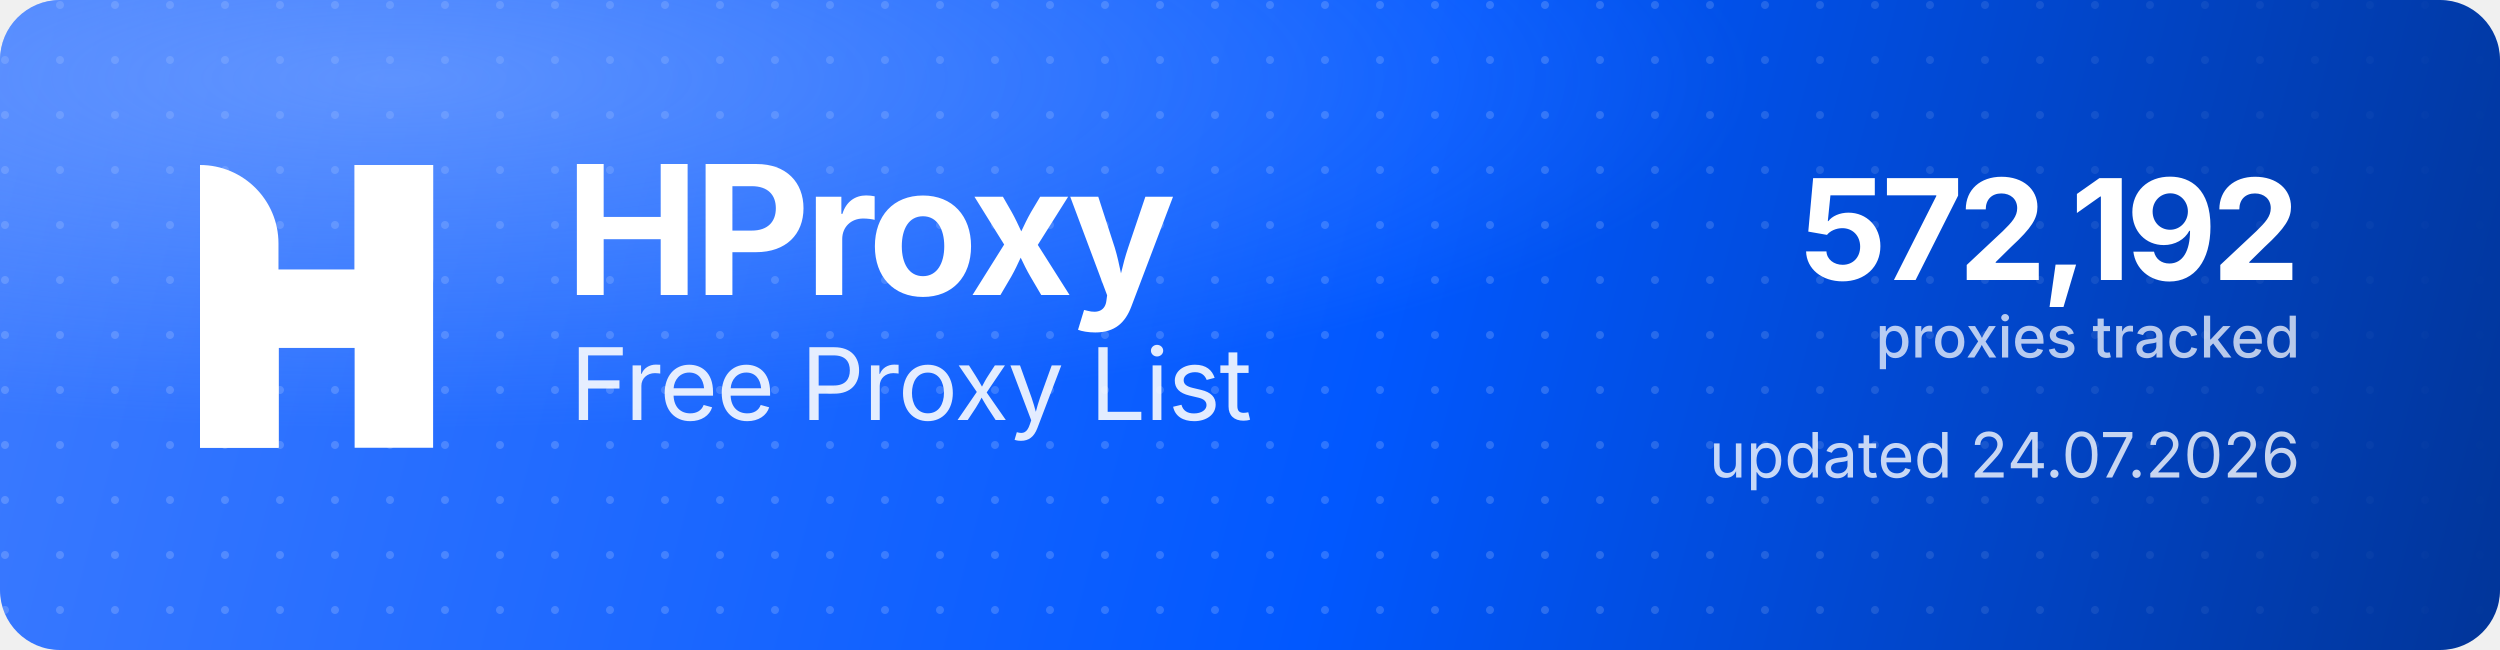
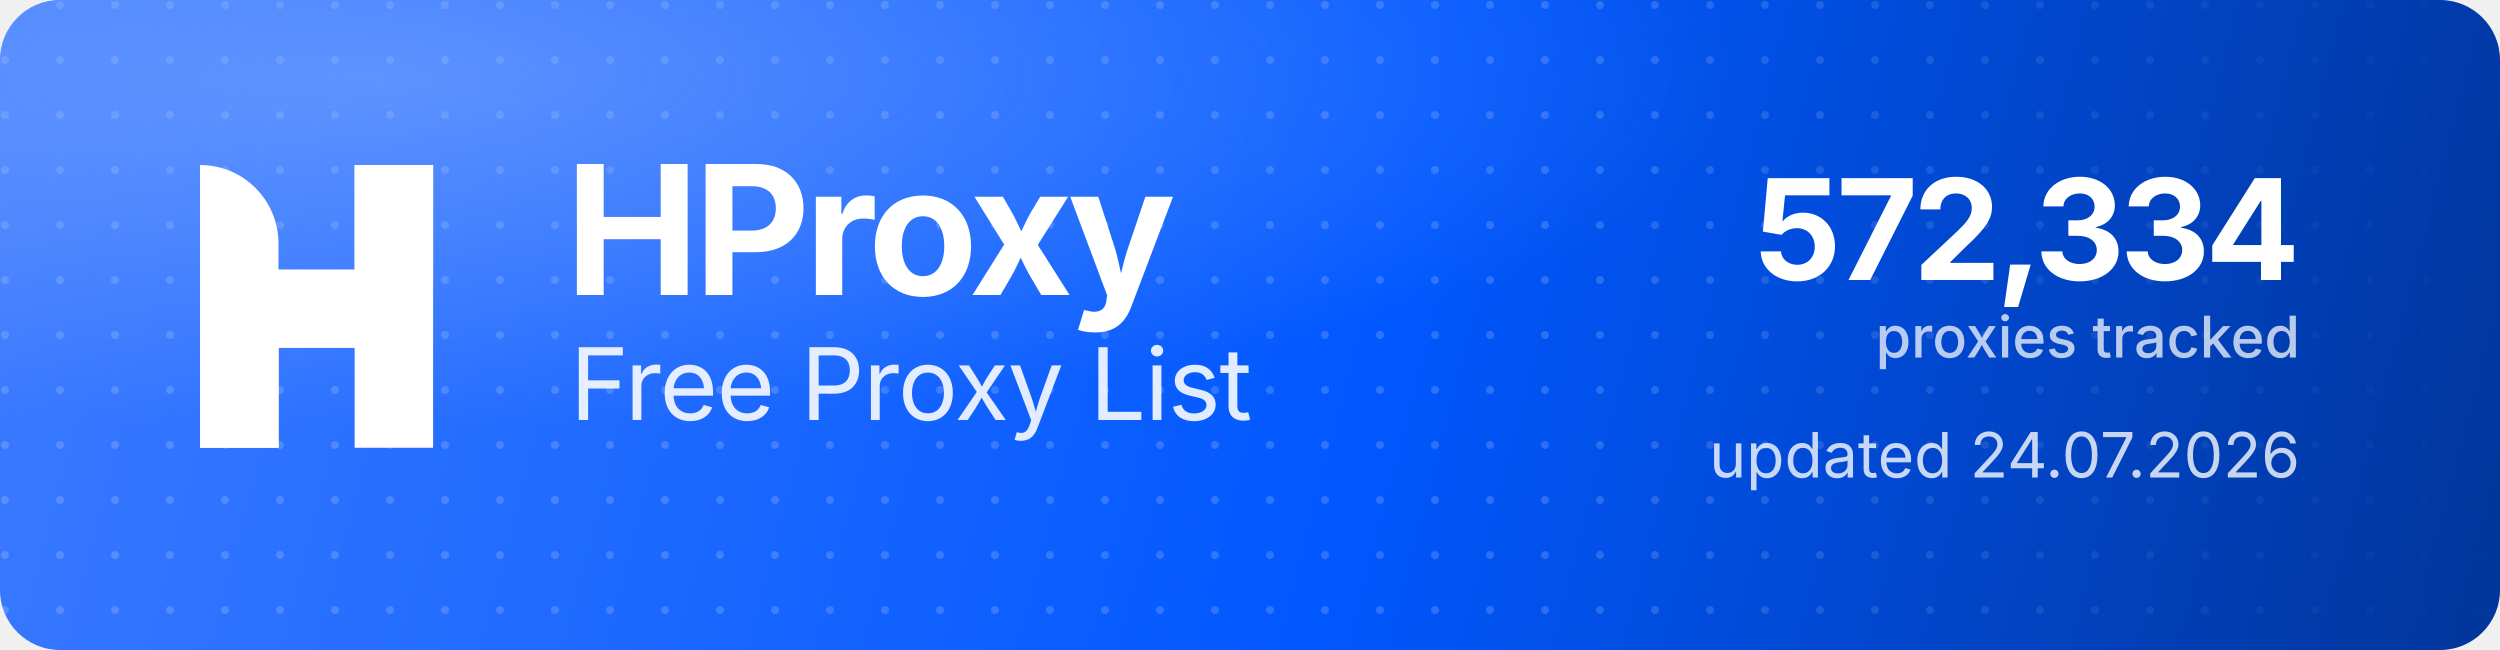
<svg xmlns="http://www.w3.org/2000/svg" width="1000" height="260" viewBox="0 0 1000 260" role="img" aria-label="HProxy Free Proxy List">
  <defs>
    <linearGradient id="hp-bg" x1="0" y1="0" x2="1000" y2="260" gradientUnits="userSpaceOnUse">
      <stop offset="0" stop-color="#3D7BFF" />
      <stop offset="0.55" stop-color="#0158FF" />
      <stop offset="1" stop-color="#013599" />
    </linearGradient>
    <radialGradient id="hp-glow" cx="0.16" cy="0.12" r="0.9">
      <stop offset="0" stop-color="#8FB4FF" stop-opacity="0.5" />
      <stop offset="0.6" stop-color="#8FB4FF" stop-opacity="0" />
    </radialGradient>
    <pattern id="hp-dots" width="22" height="22" patternUnits="userSpaceOnUse">
      <circle cx="2" cy="2" r="1.6" fill="#FFFFFF" fill-opacity="0.17" />
    </pattern>
    <linearGradient id="hp-dot-fade" x1="0" y1="0" x2="1000" y2="0" gradientUnits="userSpaceOnUse">
      <stop offset="0" stop-color="#FFFFFF" stop-opacity="1" />
      <stop offset="0.62" stop-color="#FFFFFF" stop-opacity="1" />
      <stop offset="1" stop-color="#FFFFFF" stop-opacity="0" />
    </linearGradient>
    <mask id="hp-dot-mask">
      <rect width="1000" height="260" fill="url(#hp-dot-fade)" />
    </mask>
  </defs>
  <rect width="1000" height="260" rx="24" fill="url(#hp-bg)" />
  <rect width="1000" height="260" rx="24" fill="url(#hp-dots)" mask="url(#hp-dot-mask)" />
  <rect width="1000" height="260" rx="24" fill="url(#hp-glow)" />
  <g transform="translate(80,66) scale(4.35)" fill="#FFFFFF">
    <path d="M0 0V0C3.985 0 7.216 3.231 7.216 7.216V26H0V0Z" />
    <rect x="14.219" width="7.216" height="26" />
    <path d="M7.235 26H0V15.971C0 12.455 2.851 9.604 6.367 9.604H14.22V0H21.437V10.453C21.437 13.97 18.586 16.82 15.069 16.82H7.235V26Z" />
  </g>
  <text x="226" y="118" font-family="'Geist','Inter','Segoe UI',system-ui,-apple-system,Helvetica,Arial,sans-serif" font-size="72" font-weight="700" letter-spacing="-2.3" fill="#FFFFFF">HProxy</text>
  <text x="228" y="168" font-family="'Geist','Inter','Segoe UI',system-ui,-apple-system,Helvetica,Arial,sans-serif" font-size="40" font-weight="400" letter-spacing="-0.5" fill="#FFFFFF" fill-opacity="0.88">Free Proxy List</text>
-   <text x="920" y="112" text-anchor="end" font-family="'Geist','Inter','Segoe UI',system-ui,-apple-system,Helvetica,Arial,sans-serif" font-size="56" font-weight="700" letter-spacing="-2" fill="#FFFFFF">572,192</text>
+   <text x="920" y="112" text-anchor="end" font-family="'Geist','Inter','Segoe UI',system-ui,-apple-system,Helvetica,Arial,sans-serif" font-size="56" font-weight="700" letter-spacing="-2" fill="#FFFFFF">572,334</text>
  <text x="920" y="143" text-anchor="end" font-family="'Geist','Inter','Segoe UI',system-ui,-apple-system,Helvetica,Arial,sans-serif" font-size="23" font-weight="500" fill="#FFFFFF" fill-opacity="0.72">proxies tracked</text>
  <text x="920" y="191" text-anchor="end" font-family="'Geist','Inter','Segoe UI',system-ui,-apple-system,Helvetica,Arial,sans-serif" font-size="25" font-weight="400" fill="#FFFFFF" fill-opacity="0.78">updated 24.07.2026</text>
</svg>
